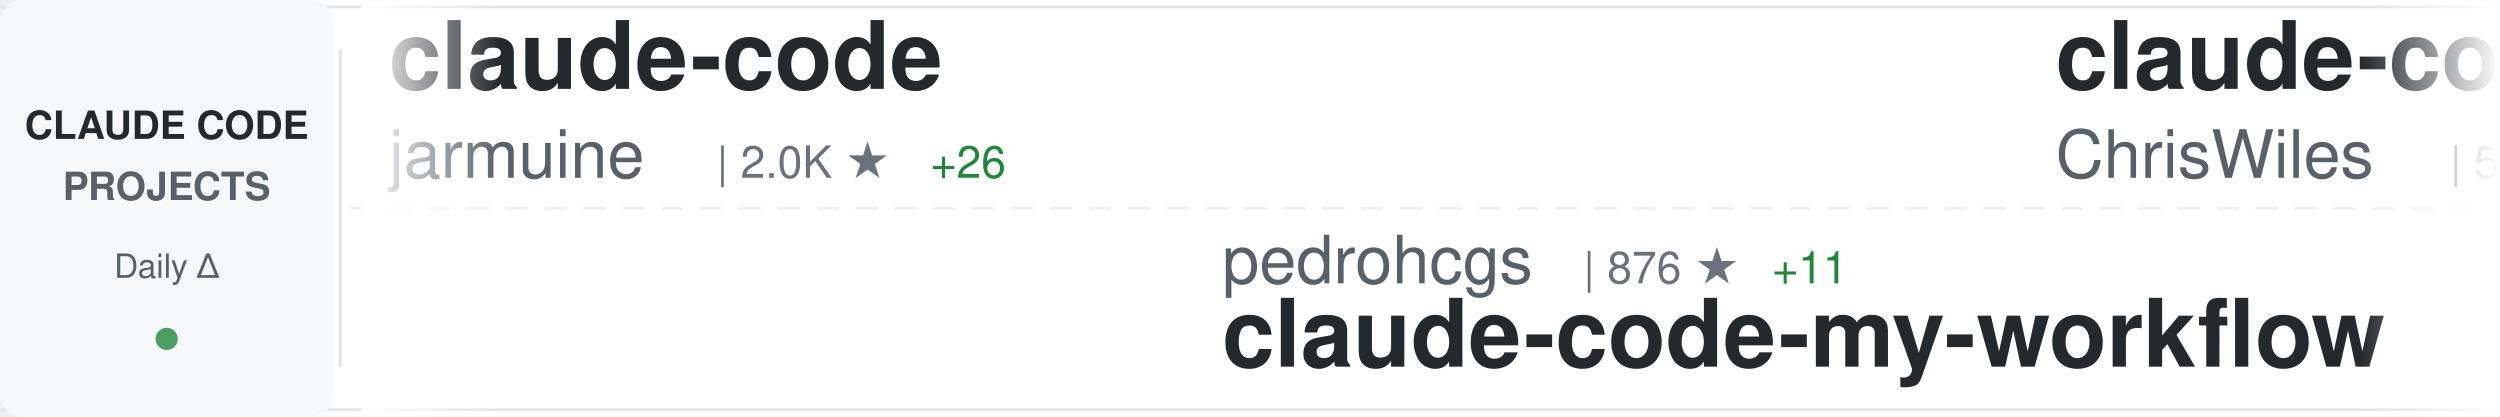
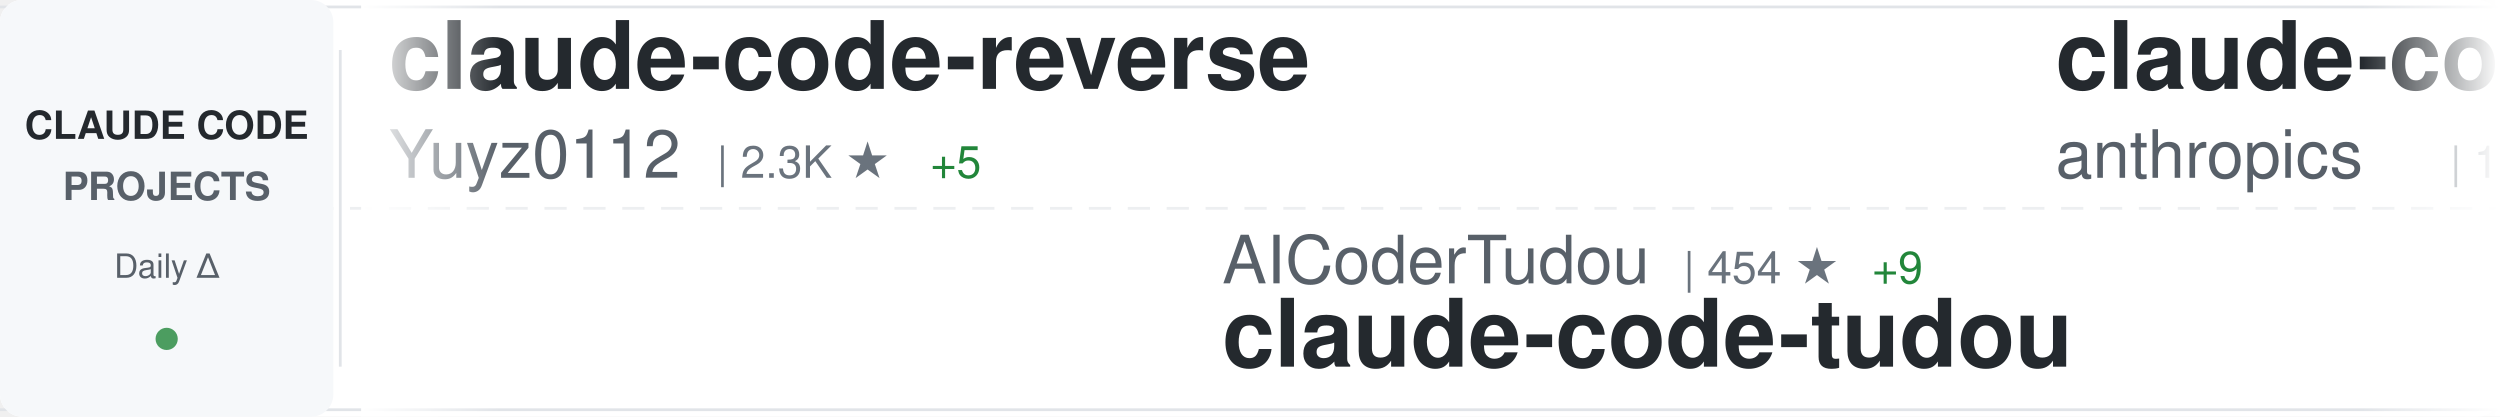
<svg xmlns="http://www.w3.org/2000/svg" width="900" height="150">
  <defs>
    <linearGradient id="awesomeLeftFade" x1="0%" y1="0%" x2="100%" y2="0%">
      <stop offset="0%" style="stop-color:#ffffff;stop-opacity:1" />
      <stop offset="100%" style="stop-color:#ffffff;stop-opacity:0" />
    </linearGradient>
    <linearGradient id="awesomeRightFade" x1="0%" y1="0%" x2="100%" y2="0%">
      <stop offset="0%" style="stop-color:#ffffff;stop-opacity:0" />
      <stop offset="100%" style="stop-color:#ffffff;stop-opacity:1" />
    </linearGradient>
  </defs>
  <rect width="900" height="150" fill="#ffffff" rx="8" />
  <rect x="0" y="2" width="900" height="1" fill="#e1e4e8" />
  <rect x="0" y="147" width="900" height="1" fill="#e1e4e8" />
  <line x1="0" y1="75" x2="900" y2="75" stroke="#e1e4e8" stroke-width="1" stroke-dasharray="8 6" opacity="0.6" />
  <rect x="0" y="0" width="120" height="150" fill="#f6f8fa" rx="8" />
  <text x="60" y="50" font-family="-apple-system, BlinkMacSystemFont, 'Segoe UI', Helvetica, Arial, sans-serif" font-size="14" font-weight="600" fill="#24292e" text-anchor="middle">CLAUDE CODE</text>
  <text x="60" y="72" font-family="-apple-system, BlinkMacSystemFont, 'Segoe UI', Helvetica, Arial, sans-serif" font-size="14" font-weight="600" fill="#586069" text-anchor="middle">PROJECTS</text>
  <text x="60" y="100" font-family="-apple-system, BlinkMacSystemFont, 'Segoe UI', Helvetica, Arial, sans-serif" font-size="12" font-weight="500" fill="#586069" text-anchor="middle">Daily Δ</text>
  <circle cx="60" cy="122" r="4" fill="#22863a" opacity="0.8" />
  <rect x="122" y="18" width="1" height="114" fill="#e1e4e8" />
  <clipPath id="awesomeTickerClip">
    <rect x="130" y="0" width="770" height="150" />
  </clipPath>
  <g clip-path="url(#awesomeTickerClip)">
    <g id="awesomeTickerItems">
      <animateTransform attributeName="transform" attributeType="XML" type="translate" from="0 0" to="-3000 0" dur="54s" repeatCount="indefinite" />
      <g transform="translate(0, 0)">
-         <text x="140" y="32" font-family="-apple-system, BlinkMacSystemFont, 'Segoe UI', Helvetica, Arial, sans-serif" font-size="34" font-weight="600" fill="#24292e">claude-code</text>
-         <text x="140" y="64" font-family="-apple-system, BlinkMacSystemFont, 'Segoe UI', Helvetica, Arial, sans-serif" font-size="24" font-weight="400" fill="#586069">jarmuine</text>
-         <text x="258" y="64" font-family="-apple-system, BlinkMacSystemFont, 'Segoe UI', Helvetica, Arial, sans-serif" font-size="16" font-weight="500" fill="#6a737d">| 2.0K ★</text>
-         <text x="335" y="64" font-family="-apple-system, BlinkMacSystemFont, 'Segoe UI', Helvetica, Arial, sans-serif" font-size="16" font-weight="500" fill="#22863a"> +26</text>
+         <text x="140" y="32" font-family="-apple-system, BlinkMacSystemFont, 'Segoe UI', Helvetica, Arial, sans-serif" font-size="34" font-weight="600" fill="#24292e">claude-code-reverse</text>
+         <text x="140" y="64" font-family="-apple-system, BlinkMacSystemFont, 'Segoe UI', Helvetica, Arial, sans-serif" font-size="24" font-weight="400" fill="#586069">Yuyz0112</text>
+         <text x="258" y="64" font-family="-apple-system, BlinkMacSystemFont, 'Segoe UI', Helvetica, Arial, sans-serif" font-size="16" font-weight="500" fill="#6a737d">| 2.3K ★</text>
+         <text x="335" y="64" font-family="-apple-system, BlinkMacSystemFont, 'Segoe UI', Helvetica, Arial, sans-serif" font-size="16" font-weight="500" fill="#22863a"> +5</text>
      </g>
      <g transform="translate(300, 0)">
-         <text x="140" y="102" font-family="-apple-system, BlinkMacSystemFont, 'Segoe UI', Helvetica, Arial, sans-serif" font-size="24" font-weight="400" fill="#586069">pedrohcgs</text>
-         <text x="270" y="102" font-family="-apple-system, BlinkMacSystemFont, 'Segoe UI', Helvetica, Arial, sans-serif" font-size="16" font-weight="500" fill="#6a737d">| 876 ★</text>
-         <text x="338" y="102" font-family="-apple-system, BlinkMacSystemFont, 'Segoe UI', Helvetica, Arial, sans-serif" font-size="16" font-weight="500" fill="#22863a"> +11</text>
-         <text x="140" y="132" font-family="-apple-system, BlinkMacSystemFont, 'Segoe UI', Helvetica, Arial, sans-serif" font-size="34" font-weight="600" fill="#24292e">claude-code-my-workflow</text>
+         <text x="140" y="102" font-family="-apple-system, BlinkMacSystemFont, 'Segoe UI', Helvetica, Arial, sans-serif" font-size="24" font-weight="400" fill="#586069">AICoderTudou</text>
+         <text x="306" y="102" font-family="-apple-system, BlinkMacSystemFont, 'Segoe UI', Helvetica, Arial, sans-serif" font-size="16" font-weight="500" fill="#6a737d">| 454 ★</text>
+         <text x="374" y="102" font-family="-apple-system, BlinkMacSystemFont, 'Segoe UI', Helvetica, Arial, sans-serif" font-size="16" font-weight="500" fill="#22863a"> +9</text>
+         <text x="140" y="132" font-family="-apple-system, BlinkMacSystemFont, 'Segoe UI', Helvetica, Arial, sans-serif" font-size="34" font-weight="600" fill="#24292e">claude-code-tudou</text>
      </g>
      <g transform="translate(600, 0)">
-         <text x="140" y="32" font-family="-apple-system, BlinkMacSystemFont, 'Segoe UI', Helvetica, Arial, sans-serif" font-size="34" font-weight="600" fill="#24292e">claude-code-showcase</text>
-         <text x="140" y="64" font-family="-apple-system, BlinkMacSystemFont, 'Segoe UI', Helvetica, Arial, sans-serif" font-size="24" font-weight="400" fill="#586069">ChrisWiles</text>
-         <text x="282" y="64" font-family="-apple-system, BlinkMacSystemFont, 'Segoe UI', Helvetica, Arial, sans-serif" font-size="16" font-weight="500" fill="#6a737d">| 5.8K ★</text>
-         <text x="359" y="64" font-family="-apple-system, BlinkMacSystemFont, 'Segoe UI', Helvetica, Arial, sans-serif" font-size="16" font-weight="500" fill="#22863a"> +28</text>
+         <text x="140" y="32" font-family="-apple-system, BlinkMacSystemFont, 'Segoe UI', Helvetica, Arial, sans-serif" font-size="34" font-weight="600" fill="#24292e">claude-code</text>
+         <text x="140" y="64" font-family="-apple-system, BlinkMacSystemFont, 'Segoe UI', Helvetica, Arial, sans-serif" font-size="24" font-weight="400" fill="#586069">anthropics</text>
+         <text x="282" y="64" font-family="-apple-system, BlinkMacSystemFont, 'Segoe UI', Helvetica, Arial, sans-serif" font-size="16" font-weight="500" fill="#6a737d">| 111.9K ★</text>
+         <text x="377" y="64" font-family="-apple-system, BlinkMacSystemFont, 'Segoe UI', Helvetica, Arial, sans-serif" font-size="16" font-weight="500" fill="#22863a"> +598</text>
      </g>
      <g transform="translate(900, 0)">
-         <text x="140" y="102" font-family="-apple-system, BlinkMacSystemFont, 'Segoe UI', Helvetica, Arial, sans-serif" font-size="24" font-weight="400" fill="#586069">Onewon</text>
-         <text x="234" y="102" font-family="-apple-system, BlinkMacSystemFont, 'Segoe UI', Helvetica, Arial, sans-serif" font-size="16" font-weight="500" fill="#6a737d">| 170 ★</text>
+         <text x="140" y="102" font-family="-apple-system, BlinkMacSystemFont, 'Segoe UI', Helvetica, Arial, sans-serif" font-size="24" font-weight="400" fill="#586069">chiragjoshi12</text>
+         <text x="318" y="102" font-family="-apple-system, BlinkMacSystemFont, 'Segoe UI', Helvetica, Arial, sans-serif" font-size="16" font-weight="500" fill="#6a737d">| 182 ★</text>
        <text x="140" y="132" font-family="-apple-system, BlinkMacSystemFont, 'Segoe UI', Helvetica, Arial, sans-serif" font-size="34" font-weight="600" fill="#24292e">claude-code</text>
      </g>
      <g transform="translate(1200, 0)">
-         <text x="140" y="32" font-family="-apple-system, BlinkMacSystemFont, 'Segoe UI', Helvetica, Arial, sans-serif" font-size="34" font-weight="600" fill="#24292e">claude-code-security-rev...</text>
-         <text x="140" y="64" font-family="-apple-system, BlinkMacSystemFont, 'Segoe UI', Helvetica, Arial, sans-serif" font-size="24" font-weight="400" fill="#586069">anthropics</text>
-         <text x="282" y="64" font-family="-apple-system, BlinkMacSystemFont, 'Segoe UI', Helvetica, Arial, sans-serif" font-size="16" font-weight="500" fill="#6a737d">| 4.2K ★</text>
-         <text x="359" y="64" font-family="-apple-system, BlinkMacSystemFont, 'Segoe UI', Helvetica, Arial, sans-serif" font-size="16" font-weight="500" fill="#22863a"> +17</text>
+         <text x="140" y="32" font-family="-apple-system, BlinkMacSystemFont, 'Segoe UI', Helvetica, Arial, sans-serif" font-size="34" font-weight="600" fill="#24292e">claude-code</text>
+         <text x="140" y="64" font-family="-apple-system, BlinkMacSystemFont, 'Segoe UI', Helvetica, Arial, sans-serif" font-size="24" font-weight="400" fill="#586069">xorespesp</text>
+         <text x="270" y="64" font-family="-apple-system, BlinkMacSystemFont, 'Segoe UI', Helvetica, Arial, sans-serif" font-size="16" font-weight="500" fill="#6a737d">| 209 ★</text>
+         <text x="338" y="64" font-family="-apple-system, BlinkMacSystemFont, 'Segoe UI', Helvetica, Arial, sans-serif" font-size="16" font-weight="500" fill="#22863a"> +1</text>
      </g>
      <g transform="translate(1500, 0)">
-         <text x="140" y="102" font-family="-apple-system, BlinkMacSystemFont, 'Segoe UI', Helvetica, Arial, sans-serif" font-size="24" font-weight="400" fill="#586069">sugyan</text>
-         <text x="234" y="102" font-family="-apple-system, BlinkMacSystemFont, 'Segoe UI', Helvetica, Arial, sans-serif" font-size="16" font-weight="500" fill="#6a737d">| 1.0K ★</text>
-         <text x="311" y="102" font-family="-apple-system, BlinkMacSystemFont, 'Segoe UI', Helvetica, Arial, sans-serif" font-size="16" font-weight="500" fill="#22863a"> +3</text>
-         <text x="140" y="132" font-family="-apple-system, BlinkMacSystemFont, 'Segoe UI', Helvetica, Arial, sans-serif" font-size="34" font-weight="600" fill="#24292e">claude-code-webui</text>
+         <text x="140" y="102" font-family="-apple-system, BlinkMacSystemFont, 'Segoe UI', Helvetica, Arial, sans-serif" font-size="24" font-weight="400" fill="#586069">ding113</text>
+         <text x="246" y="102" font-family="-apple-system, BlinkMacSystemFont, 'Segoe UI', Helvetica, Arial, sans-serif" font-size="16" font-weight="500" fill="#6a737d">| 2.4K ★</text>
+         <text x="323" y="102" font-family="-apple-system, BlinkMacSystemFont, 'Segoe UI', Helvetica, Arial, sans-serif" font-size="16" font-weight="500" fill="#22863a"> +22</text>
+         <text x="140" y="132" font-family="-apple-system, BlinkMacSystemFont, 'Segoe UI', Helvetica, Arial, sans-serif" font-size="34" font-weight="600" fill="#24292e">claude-code-hub</text>
      </g>
      <g transform="translate(1800, 0)">
-         <text x="140" y="32" font-family="-apple-system, BlinkMacSystemFont, 'Segoe UI', Helvetica, Arial, sans-serif" font-size="34" font-weight="600" fill="#24292e">claude-code-source-build</text>
-         <text x="140" y="64" font-family="-apple-system, BlinkMacSystemFont, 'Segoe UI', Helvetica, Arial, sans-serif" font-size="24" font-weight="400" fill="#586069">andrew-kramer-inno</text>
-         <text x="378" y="64" font-family="-apple-system, BlinkMacSystemFont, 'Segoe UI', Helvetica, Arial, sans-serif" font-size="16" font-weight="500" fill="#6a737d">| 561 ★</text>
+         <text x="140" y="32" font-family="-apple-system, BlinkMacSystemFont, 'Segoe UI', Helvetica, Arial, sans-serif" font-size="34" font-weight="600" fill="#24292e">Open-ClaudeCode</text>
+         <text x="140" y="64" font-family="-apple-system, BlinkMacSystemFont, 'Segoe UI', Helvetica, Arial, sans-serif" font-size="24" font-weight="400" fill="#586069">LING71671</text>
+         <text x="270" y="64" font-family="-apple-system, BlinkMacSystemFont, 'Segoe UI', Helvetica, Arial, sans-serif" font-size="16" font-weight="500" fill="#6a737d">| 708 ★</text>
+         <text x="338" y="64" font-family="-apple-system, BlinkMacSystemFont, 'Segoe UI', Helvetica, Arial, sans-serif" font-size="16" font-weight="500" fill="#22863a"> +9</text>
      </g>
      <g transform="translate(2100, 0)">
-         <text x="140" y="102" font-family="-apple-system, BlinkMacSystemFont, 'Segoe UI', Helvetica, Arial, sans-serif" font-size="24" font-weight="400" fill="#586069">chauncygu</text>
-         <text x="270" y="102" font-family="-apple-system, BlinkMacSystemFont, 'Segoe UI', Helvetica, Arial, sans-serif" font-size="16" font-weight="500" fill="#6a737d">| 1.9K ★</text>
-         <text x="347" y="102" font-family="-apple-system, BlinkMacSystemFont, 'Segoe UI', Helvetica, Arial, sans-serif" font-size="16" font-weight="500" fill="#22863a"> +57</text>
-         <text x="140" y="132" font-family="-apple-system, BlinkMacSystemFont, 'Segoe UI', Helvetica, Arial, sans-serif" font-size="34" font-weight="600" fill="#24292e">collection-claude-code-s...</text>
+         <text x="140" y="102" font-family="-apple-system, BlinkMacSystemFont, 'Segoe UI', Helvetica, Arial, sans-serif" font-size="24" font-weight="400" fill="#586069">FlorianBruniaux</text>
+         <text x="342" y="102" font-family="-apple-system, BlinkMacSystemFont, 'Segoe UI', Helvetica, Arial, sans-serif" font-size="16" font-weight="500" fill="#6a737d">| 3.1K ★</text>
+         <text x="419" y="102" font-family="-apple-system, BlinkMacSystemFont, 'Segoe UI', Helvetica, Arial, sans-serif" font-size="16" font-weight="500" fill="#22863a"> +38</text>
+         <text x="140" y="132" font-family="-apple-system, BlinkMacSystemFont, 'Segoe UI', Helvetica, Arial, sans-serif" font-size="34" font-weight="600" fill="#24292e">claude-code-ultimate-gui...</text>
      </g>
      <g transform="translate(2400, 0)">
-         <text x="140" y="32" font-family="-apple-system, BlinkMacSystemFont, 'Segoe UI', Helvetica, Arial, sans-serif" font-size="34" font-weight="600" fill="#24292e">claude-code-spec-workflo...</text>
-         <text x="140" y="64" font-family="-apple-system, BlinkMacSystemFont, 'Segoe UI', Helvetica, Arial, sans-serif" font-size="24" font-weight="400" fill="#586069">Pimzino</text>
-         <text x="246" y="64" font-family="-apple-system, BlinkMacSystemFont, 'Segoe UI', Helvetica, Arial, sans-serif" font-size="16" font-weight="500" fill="#6a737d">| 3.6K ★</text>
-         <text x="323" y="64" font-family="-apple-system, BlinkMacSystemFont, 'Segoe UI', Helvetica, Arial, sans-serif" font-size="16" font-weight="500" fill="#22863a"> +3</text>
+         <text x="140" y="32" font-family="-apple-system, BlinkMacSystemFont, 'Segoe UI', Helvetica, Arial, sans-serif" font-size="34" font-weight="600" fill="#24292e">claude-code-source</text>
+         <text x="140" y="64" font-family="-apple-system, BlinkMacSystemFont, 'Segoe UI', Helvetica, Arial, sans-serif" font-size="24" font-weight="400" fill="#586069">AprilNEA</text>
+         <text x="258" y="64" font-family="-apple-system, BlinkMacSystemFont, 'Segoe UI', Helvetica, Arial, sans-serif" font-size="16" font-weight="500" fill="#6a737d">| 370 ★</text>
      </g>
      <g transform="translate(2700, 0)">
-         <text x="140" y="102" font-family="-apple-system, BlinkMacSystemFont, 'Segoe UI', Helvetica, Arial, sans-serif" font-size="24" font-weight="400" fill="#586069">Yeachan-Heo</text>
-         <text x="294" y="102" font-family="-apple-system, BlinkMacSystemFont, 'Segoe UI', Helvetica, Arial, sans-serif" font-size="16" font-weight="500" fill="#6a737d">| 26.9K ★</text>
-         <text x="380" y="102" font-family="-apple-system, BlinkMacSystemFont, 'Segoe UI', Helvetica, Arial, sans-serif" font-size="16" font-weight="500" fill="#22863a"> +640</text>
-         <text x="140" y="132" font-family="-apple-system, BlinkMacSystemFont, 'Segoe UI', Helvetica, Arial, sans-serif" font-size="34" font-weight="600" fill="#24292e">oh-my-claudecode</text>
+         <text x="140" y="102" font-family="-apple-system, BlinkMacSystemFont, 'Segoe UI', Helvetica, Arial, sans-serif" font-size="24" font-weight="400" fill="#586069">alex000kim</text>
+         <text x="282" y="102" font-family="-apple-system, BlinkMacSystemFont, 'Segoe UI', Helvetica, Arial, sans-serif" font-size="16" font-weight="500" fill="#6a737d">| 206 ★</text>
+         <text x="350" y="102" font-family="-apple-system, BlinkMacSystemFont, 'Segoe UI', Helvetica, Arial, sans-serif" font-size="16" font-weight="500" fill="#22863a"> +3</text>
+         <text x="140" y="132" font-family="-apple-system, BlinkMacSystemFont, 'Segoe UI', Helvetica, Arial, sans-serif" font-size="34" font-weight="600" fill="#24292e">claude-code</text>
      </g>
      <g transform="translate(3000, 0)">
-         <text x="140" y="32" font-family="-apple-system, BlinkMacSystemFont, 'Segoe UI', Helvetica, Arial, sans-serif" font-size="34" font-weight="600" fill="#24292e">claude-code</text>
-         <text x="140" y="64" font-family="-apple-system, BlinkMacSystemFont, 'Segoe UI', Helvetica, Arial, sans-serif" font-size="24" font-weight="400" fill="#586069">jarmuine</text>
-         <text x="258" y="64" font-family="-apple-system, BlinkMacSystemFont, 'Segoe UI', Helvetica, Arial, sans-serif" font-size="16" font-weight="500" fill="#6a737d">| 2.0K ★</text>
-         <text x="335" y="64" font-family="-apple-system, BlinkMacSystemFont, 'Segoe UI', Helvetica, Arial, sans-serif" font-size="16" font-weight="500" fill="#22863a"> +26</text>
+         <text x="140" y="32" font-family="-apple-system, BlinkMacSystemFont, 'Segoe UI', Helvetica, Arial, sans-serif" font-size="34" font-weight="600" fill="#24292e">claude-code-reverse</text>
+         <text x="140" y="64" font-family="-apple-system, BlinkMacSystemFont, 'Segoe UI', Helvetica, Arial, sans-serif" font-size="24" font-weight="400" fill="#586069">Yuyz0112</text>
+         <text x="258" y="64" font-family="-apple-system, BlinkMacSystemFont, 'Segoe UI', Helvetica, Arial, sans-serif" font-size="16" font-weight="500" fill="#6a737d">| 2.3K ★</text>
+         <text x="335" y="64" font-family="-apple-system, BlinkMacSystemFont, 'Segoe UI', Helvetica, Arial, sans-serif" font-size="16" font-weight="500" fill="#22863a"> +5</text>
      </g>
      <g transform="translate(3300, 0)">
-         <text x="140" y="102" font-family="-apple-system, BlinkMacSystemFont, 'Segoe UI', Helvetica, Arial, sans-serif" font-size="24" font-weight="400" fill="#586069">pedrohcgs</text>
-         <text x="270" y="102" font-family="-apple-system, BlinkMacSystemFont, 'Segoe UI', Helvetica, Arial, sans-serif" font-size="16" font-weight="500" fill="#6a737d">| 876 ★</text>
-         <text x="338" y="102" font-family="-apple-system, BlinkMacSystemFont, 'Segoe UI', Helvetica, Arial, sans-serif" font-size="16" font-weight="500" fill="#22863a"> +11</text>
-         <text x="140" y="132" font-family="-apple-system, BlinkMacSystemFont, 'Segoe UI', Helvetica, Arial, sans-serif" font-size="34" font-weight="600" fill="#24292e">claude-code-my-workflow</text>
+         <text x="140" y="102" font-family="-apple-system, BlinkMacSystemFont, 'Segoe UI', Helvetica, Arial, sans-serif" font-size="24" font-weight="400" fill="#586069">AICoderTudou</text>
+         <text x="306" y="102" font-family="-apple-system, BlinkMacSystemFont, 'Segoe UI', Helvetica, Arial, sans-serif" font-size="16" font-weight="500" fill="#6a737d">| 454 ★</text>
+         <text x="374" y="102" font-family="-apple-system, BlinkMacSystemFont, 'Segoe UI', Helvetica, Arial, sans-serif" font-size="16" font-weight="500" fill="#22863a"> +9</text>
+         <text x="140" y="132" font-family="-apple-system, BlinkMacSystemFont, 'Segoe UI', Helvetica, Arial, sans-serif" font-size="34" font-weight="600" fill="#24292e">claude-code-tudou</text>
      </g>
      <g transform="translate(3600, 0)">
-         <text x="140" y="32" font-family="-apple-system, BlinkMacSystemFont, 'Segoe UI', Helvetica, Arial, sans-serif" font-size="34" font-weight="600" fill="#24292e">claude-code-showcase</text>
-         <text x="140" y="64" font-family="-apple-system, BlinkMacSystemFont, 'Segoe UI', Helvetica, Arial, sans-serif" font-size="24" font-weight="400" fill="#586069">ChrisWiles</text>
-         <text x="282" y="64" font-family="-apple-system, BlinkMacSystemFont, 'Segoe UI', Helvetica, Arial, sans-serif" font-size="16" font-weight="500" fill="#6a737d">| 5.8K ★</text>
-         <text x="359" y="64" font-family="-apple-system, BlinkMacSystemFont, 'Segoe UI', Helvetica, Arial, sans-serif" font-size="16" font-weight="500" fill="#22863a"> +28</text>
+         <text x="140" y="32" font-family="-apple-system, BlinkMacSystemFont, 'Segoe UI', Helvetica, Arial, sans-serif" font-size="34" font-weight="600" fill="#24292e">claude-code</text>
+         <text x="140" y="64" font-family="-apple-system, BlinkMacSystemFont, 'Segoe UI', Helvetica, Arial, sans-serif" font-size="24" font-weight="400" fill="#586069">anthropics</text>
+         <text x="282" y="64" font-family="-apple-system, BlinkMacSystemFont, 'Segoe UI', Helvetica, Arial, sans-serif" font-size="16" font-weight="500" fill="#6a737d">| 111.9K ★</text>
+         <text x="377" y="64" font-family="-apple-system, BlinkMacSystemFont, 'Segoe UI', Helvetica, Arial, sans-serif" font-size="16" font-weight="500" fill="#22863a"> +598</text>
      </g>
      <g transform="translate(3900, 0)">
-         <text x="140" y="102" font-family="-apple-system, BlinkMacSystemFont, 'Segoe UI', Helvetica, Arial, sans-serif" font-size="24" font-weight="400" fill="#586069">Onewon</text>
-         <text x="234" y="102" font-family="-apple-system, BlinkMacSystemFont, 'Segoe UI', Helvetica, Arial, sans-serif" font-size="16" font-weight="500" fill="#6a737d">| 170 ★</text>
+         <text x="140" y="102" font-family="-apple-system, BlinkMacSystemFont, 'Segoe UI', Helvetica, Arial, sans-serif" font-size="24" font-weight="400" fill="#586069">chiragjoshi12</text>
+         <text x="318" y="102" font-family="-apple-system, BlinkMacSystemFont, 'Segoe UI', Helvetica, Arial, sans-serif" font-size="16" font-weight="500" fill="#6a737d">| 182 ★</text>
        <text x="140" y="132" font-family="-apple-system, BlinkMacSystemFont, 'Segoe UI', Helvetica, Arial, sans-serif" font-size="34" font-weight="600" fill="#24292e">claude-code</text>
      </g>
    </g>
  </g>
  <rect x="130" y="0" width="50" height="150" fill="url(#awesomeLeftFade)" />
  <rect x="850" y="0" width="50" height="150" fill="url(#awesomeRightFade)" />
</svg>
